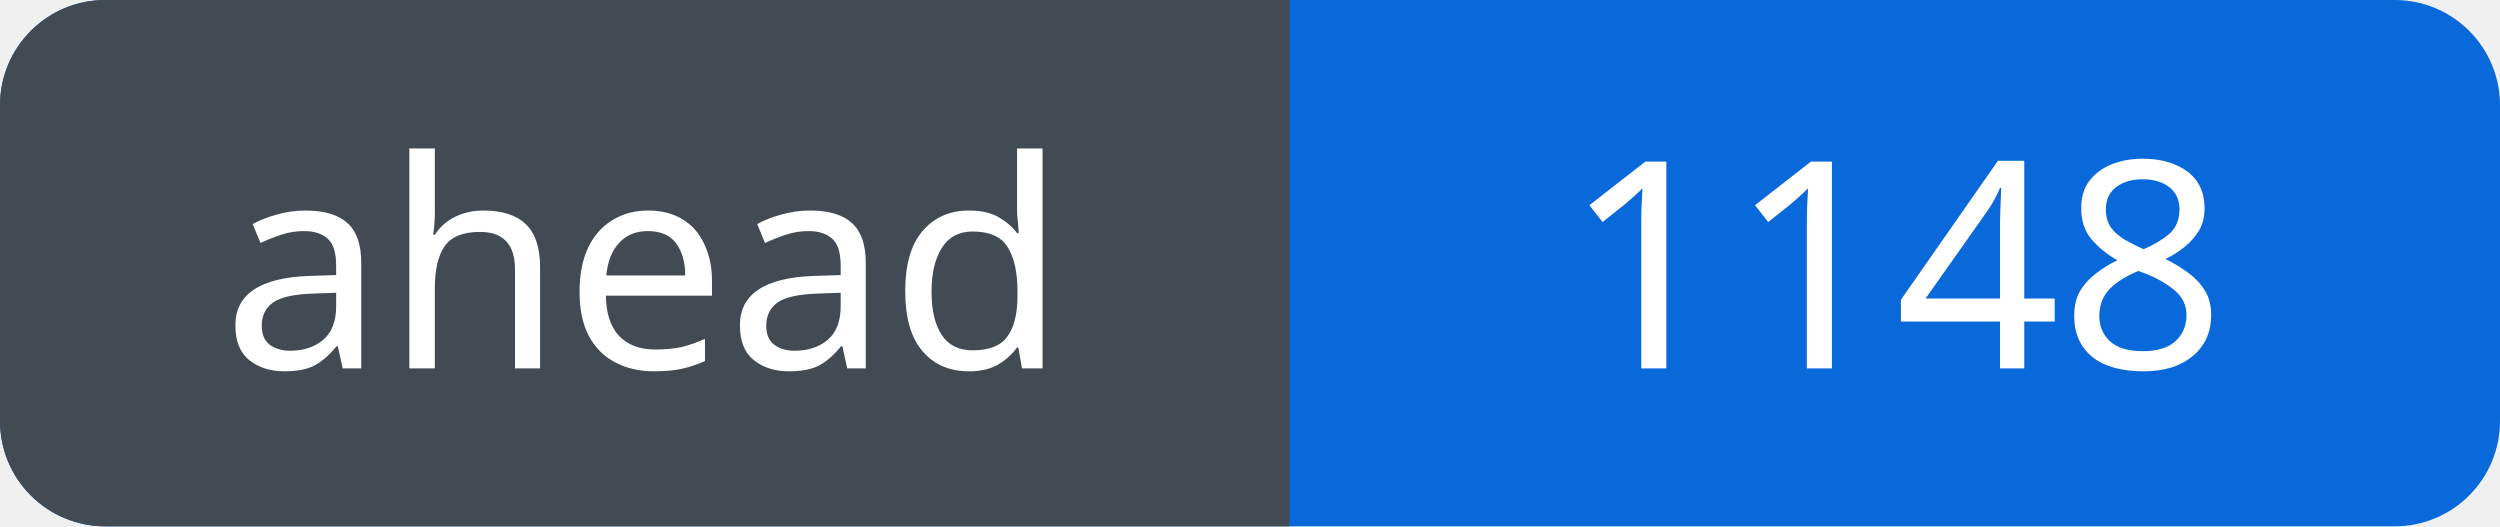
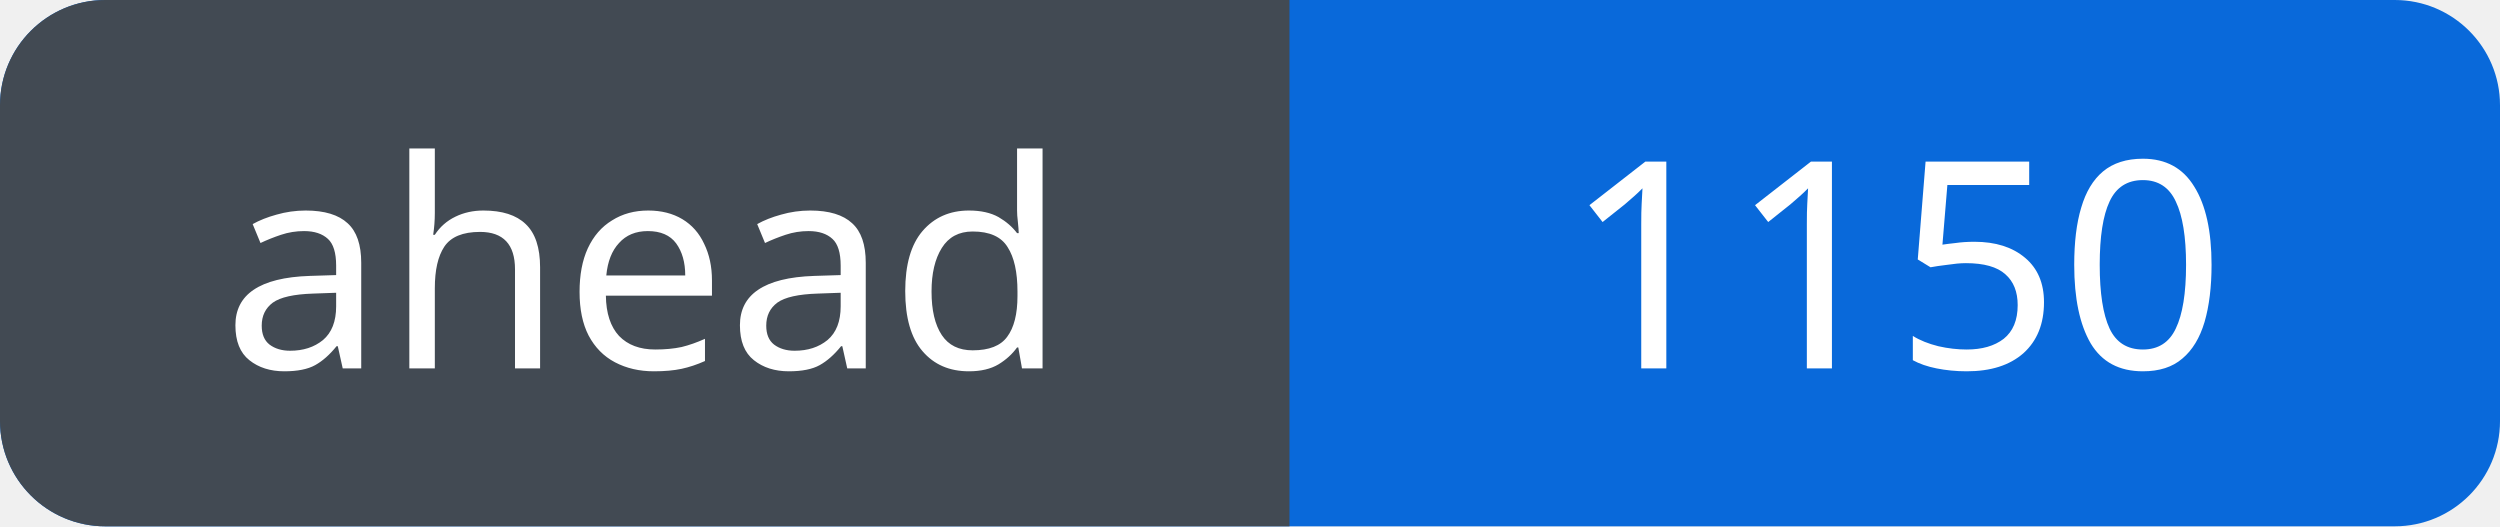
<svg xmlns="http://www.w3.org/2000/svg" width="95" height="20" viewBox="0 0 95 20" role="img" aria-labelledby="title">
  <defs>
    <clipPath id="badge">
      <rect width="95" height="20" rx="4" />
    </clipPath>
  </defs>
  <g clip-path="url(#badge)">
    <rect width="95" height="20" fill="#0969da" />
    <rect width="49" height="20" fill="#424a53" />
  </g>
  <g fill="#fff" font-family="Verdana, sans-serif" font-size="11" text-anchor="middle">
    <text x="24.5" y="14">ahead</text>
-     <text x="72.0" y="14">1148</text>
+     <text x="72.0" y="14">1150</text>
  </g>
</svg>
